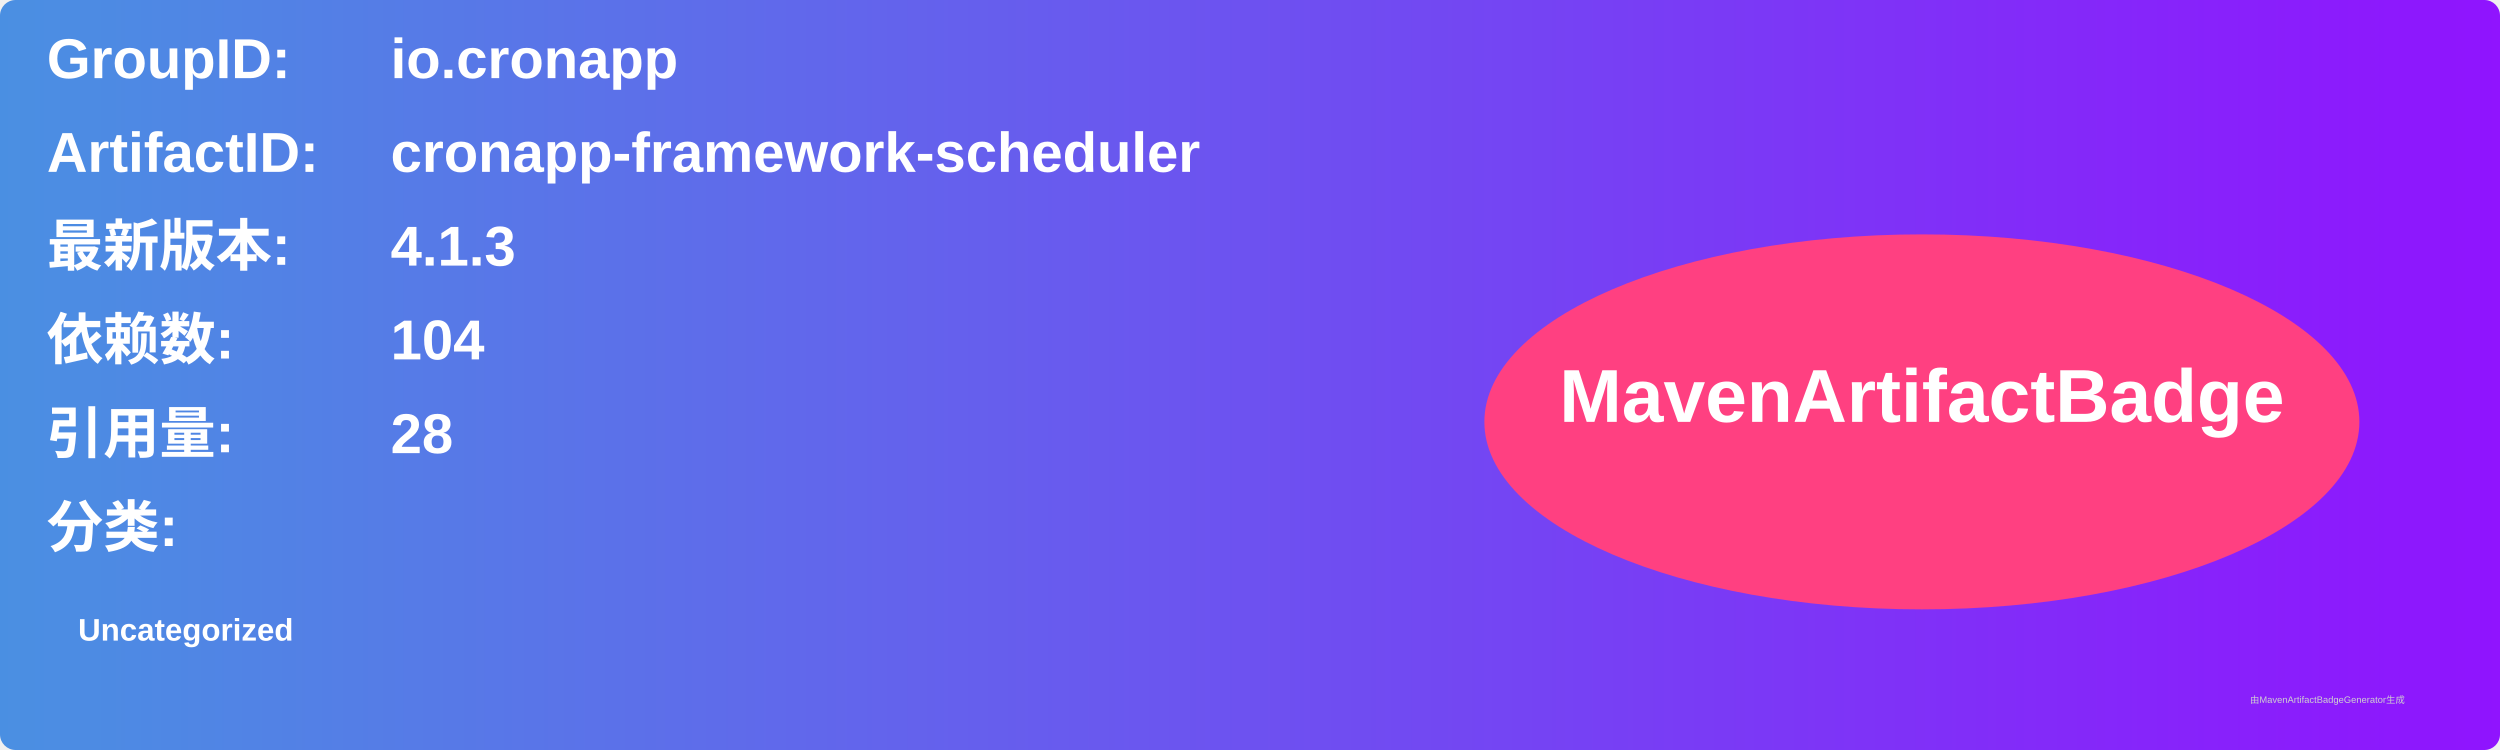
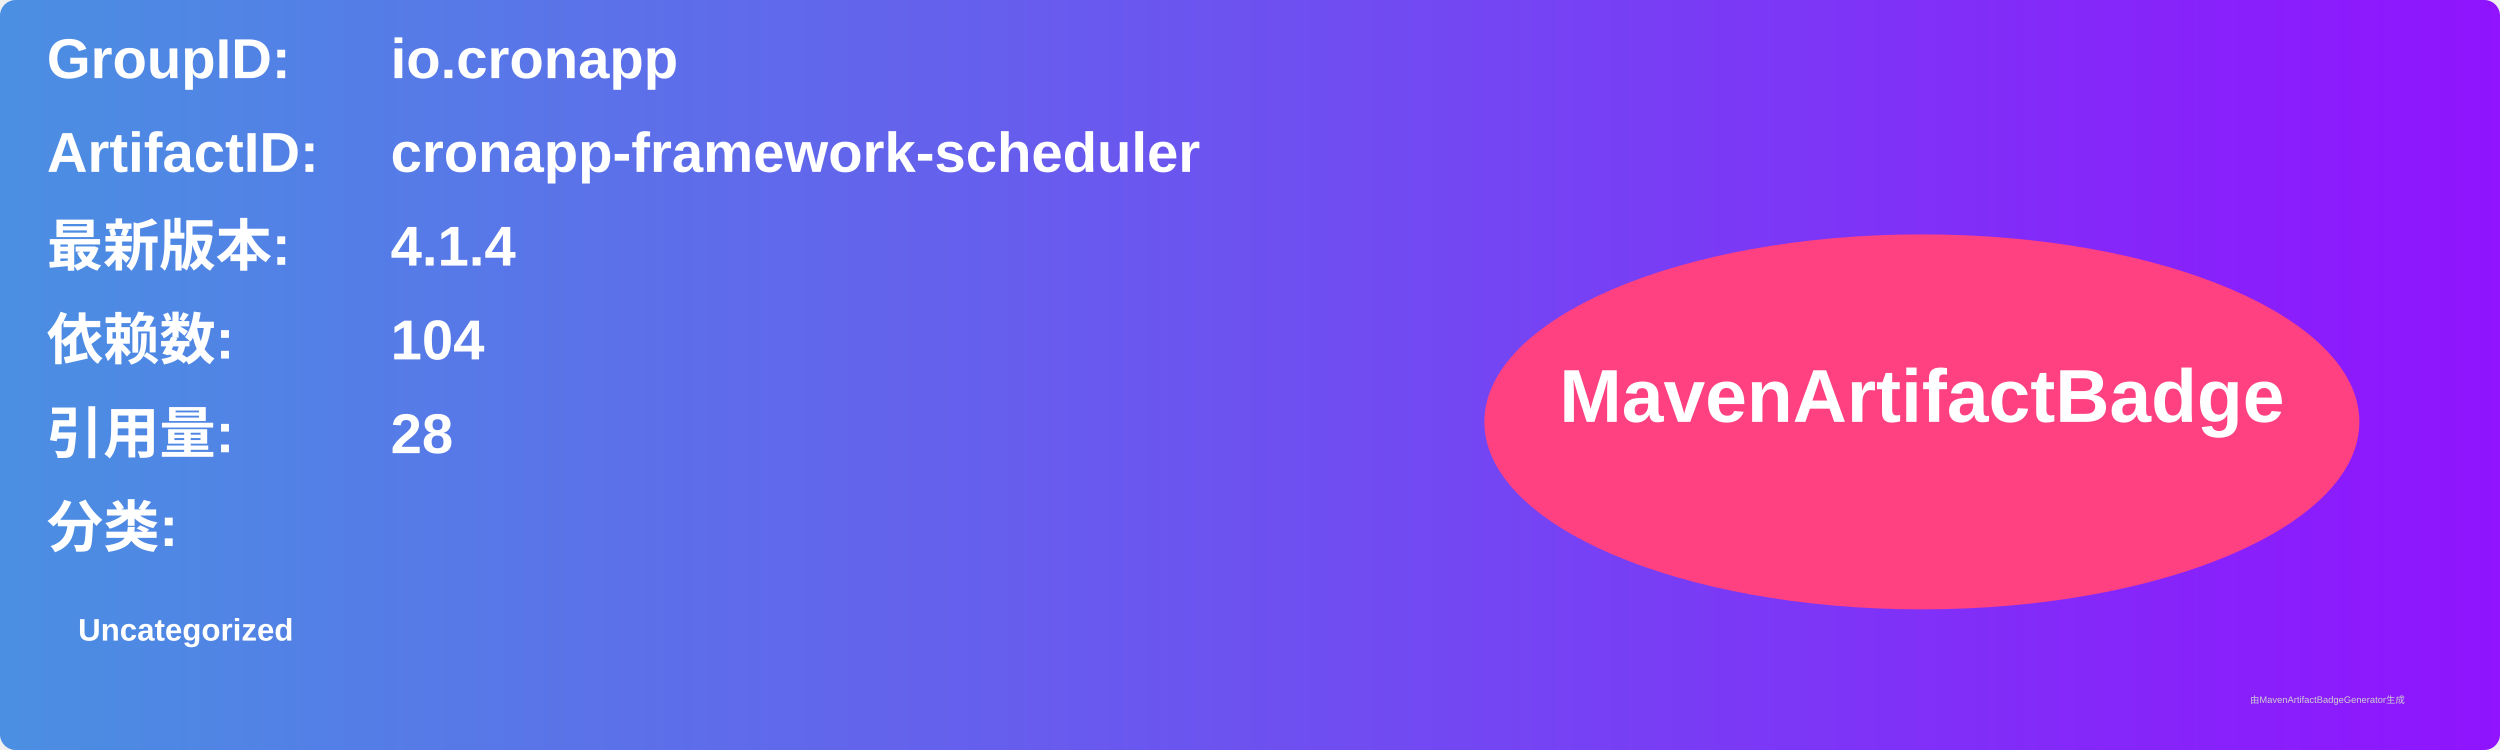
<svg xmlns="http://www.w3.org/2000/svg" width="800" height="240" viewBox="0 0 800 240">
  <linearGradient id="grad" x1="0%" y1="0%" x2="100%" y2="0%">
    <stop offset="0%" stop-color="#4a90e2" />
    <stop offset="100%" stop-color="#9013fe" />
  </linearGradient>
  <rect width="100%" height="100%" rx="5" ry="5" fill="url(#grad)" />
  <g transform="translate(15, 15)">
    <text x="0" y="10" font-family="Arial" font-size="18" fill="white" font-weight="bold" width="260">GroupID:</text>
    <text x="110" y="10" font-family="Arial" font-size="18" fill="white" font-weight="bold" width="460">io.cronapp</text>
    <text x="0" y="40" font-family="Arial" font-size="18" fill="white" font-weight="bold" width="260">ArtifactID:</text>
    <text x="110" y="40" font-family="Arial" font-size="18" fill="white" font-weight="bold" width="460">cronapp-framework-scheduler</text>
    <text x="0" y="70" font-family="Arial" font-size="18" fill="white" font-weight="bold">最新版本:</text>
    <text x="110" y="70" font-family="Arial" font-size="18" fill="white" font-weight="bold">
-       <tspan font-weight="bold">4.1.3</tspan>
+       <tspan font-weight="bold">4.1.4</tspan>
    </text>
    <text x="0" y="100" font-family="Arial" font-size="18" fill="white" font-weight="bold">依赖数: </text>
    <text x="110" y="100" font-family="Arial" font-size="18" fill="white">
      <tspan font-weight="bold">104</tspan>
    </text>
    <text x="0" y="130" font-family="Arial" font-size="18" fill="white" font-weight="bold">引用量: </text>
    <text x="110" y="130" font-family="Arial" font-size="18" fill="white">
      <tspan font-weight="bold">28</tspan>
    </text>
    <text x="0" y="160" font-family="Arial" font-size="18" fill="white" font-weight="bold">分类:</text>
    <text x="10" y="190" font-family="Arial" font-size="10" fill="white">
      <tspan font-weight="bold">Uncategorized</tspan>
    </text>
    <ellipse cx="600" cy="120" rx="140" ry="60" fill="#ff4081" />
    <text x="600" y="120" text-anchor="middle" font-family="Arial" font-size="24" fill="white" font-weight="bold">MavenArtifactBadge</text>
  </g>
  <text x="720" y="225" font-family="Arial" font-size="3" fill="#d0d0d0">由MavenArtifactBadgeGenerator生成</text>
</svg>
